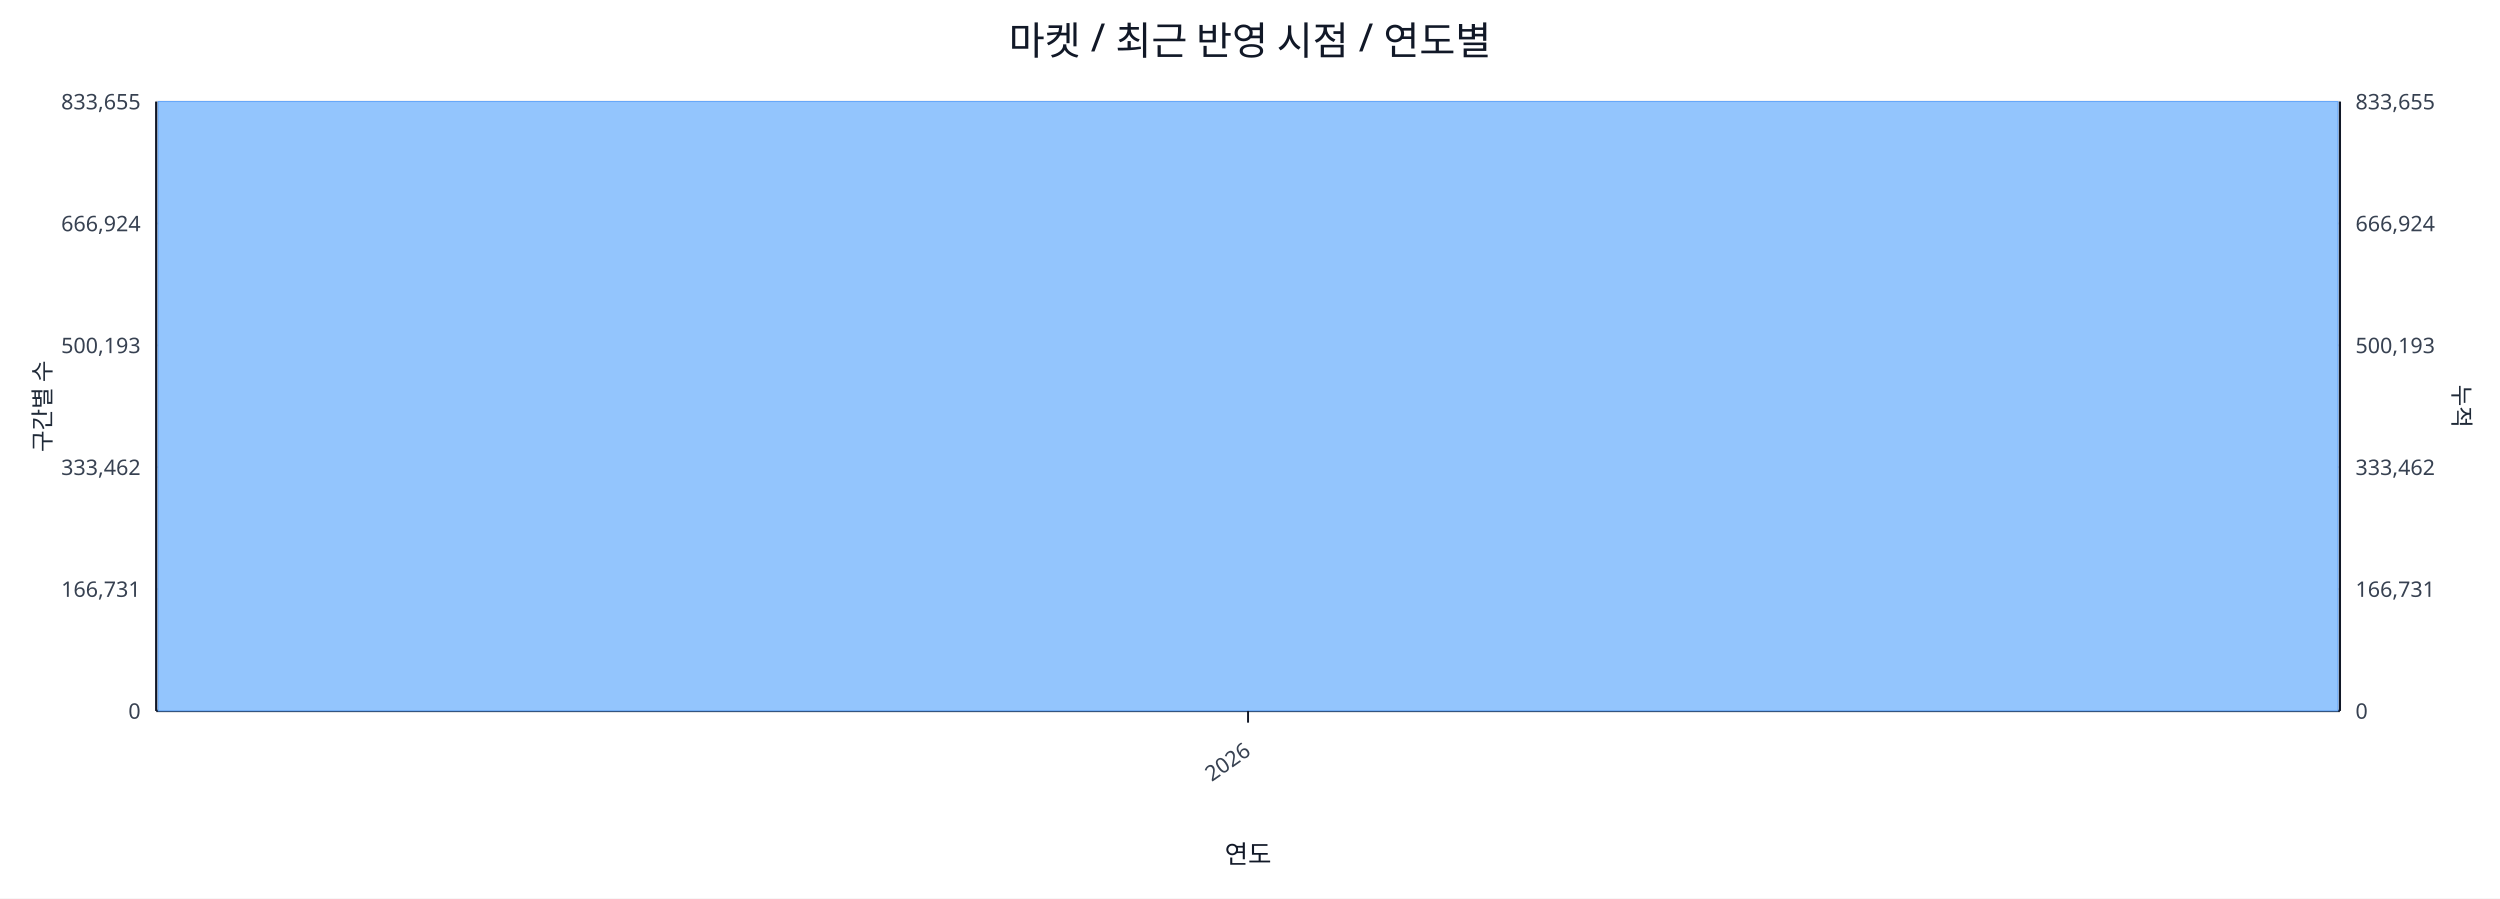
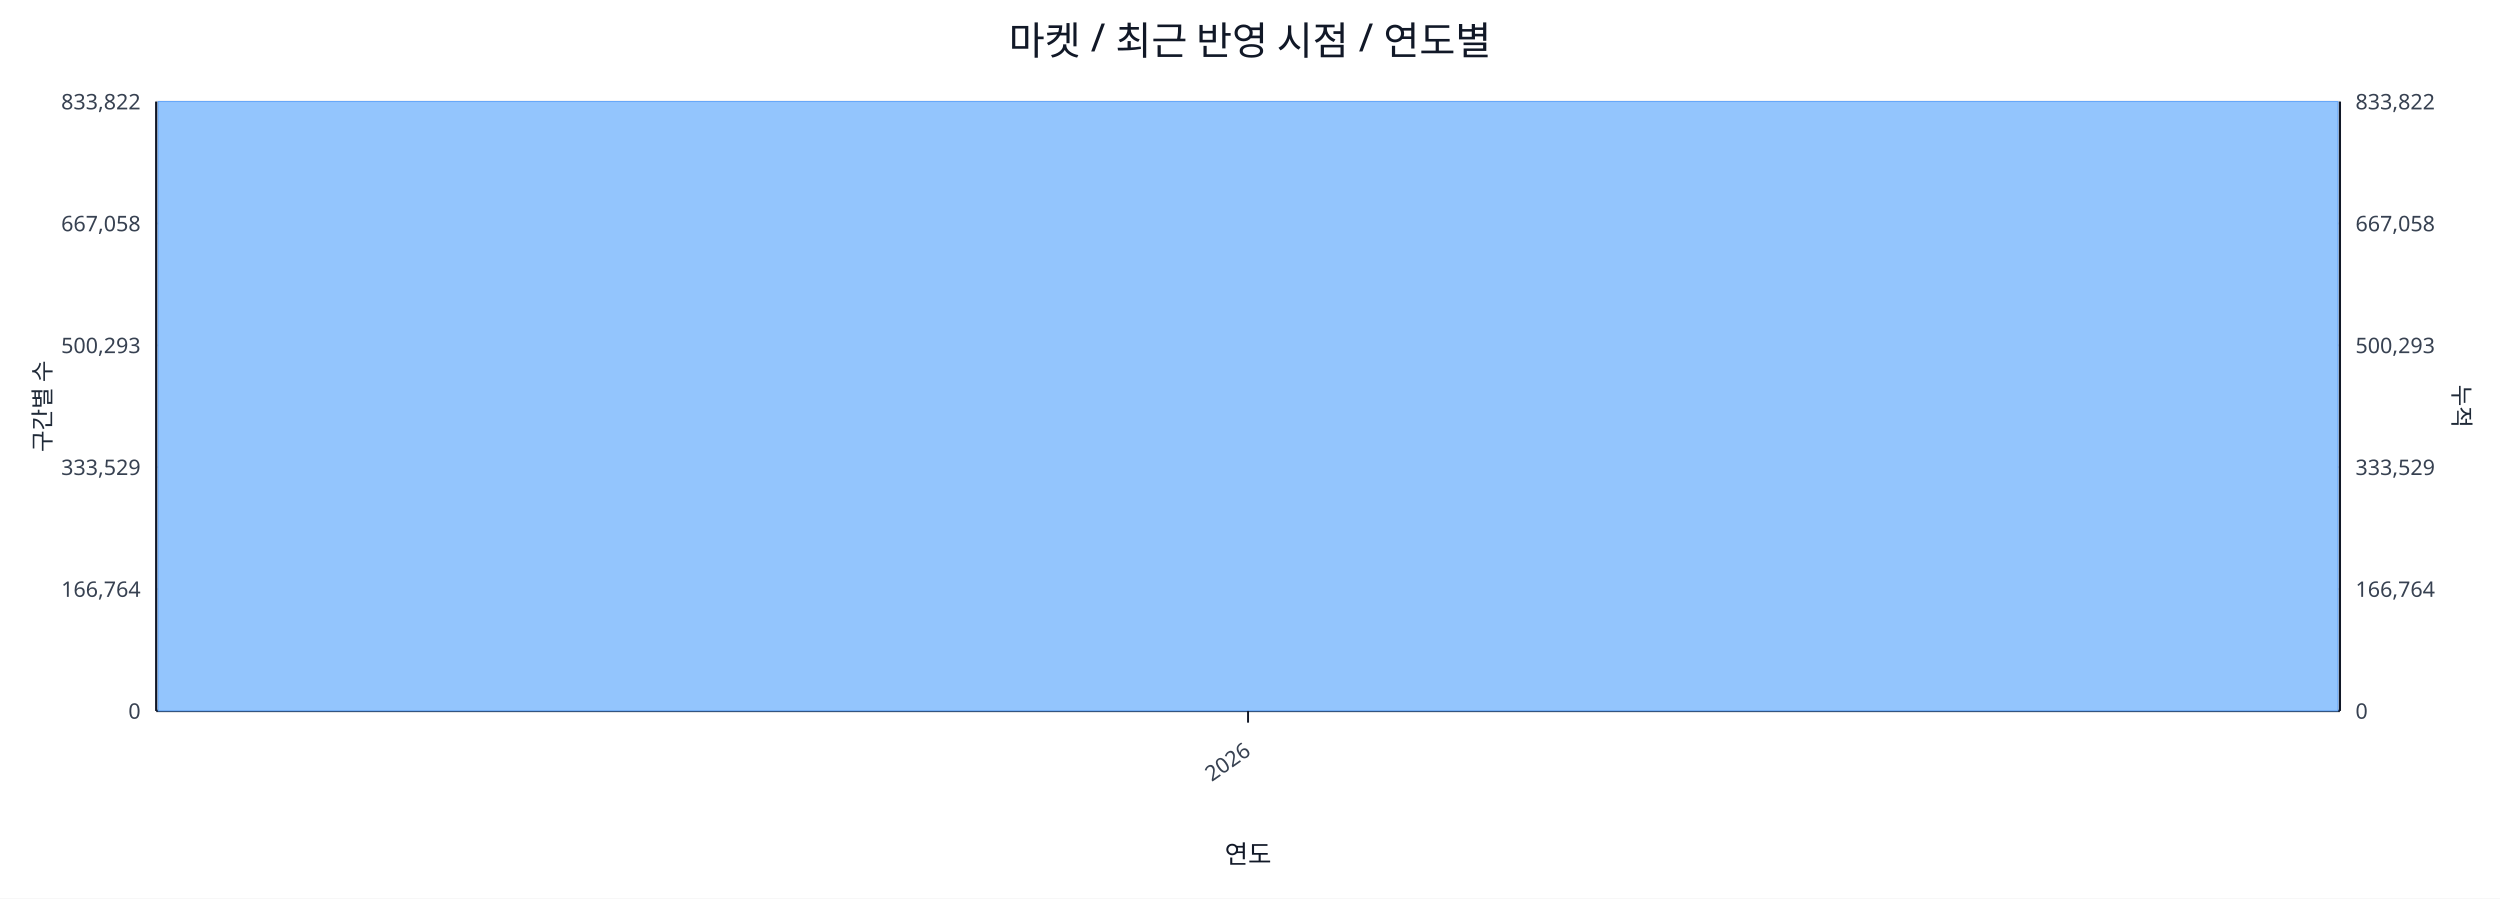
<svg xmlns="http://www.w3.org/2000/svg" width="1280" height="460" viewBox="0 0 1280 460">
  <rect x="0" y="0" width="100%" height="100%" fill="#ffffff" />
  <text x="640.0" y="28" font-size="20" text-anchor="middle" font-family="sans-serif" fill="#111827">마켓 / 최근 반영 시점 / 연도별</text>
  <line x1="80.0" y1="52.0" x2="1198.0" y2="52.0" stroke="#e5e7eb" stroke-width="1" />
-   <text x="72.0" y="56.0" font-size="11" text-anchor="end" font-family="sans-serif" fill="#374151">833,655</text>
-   <text x="1206.0" y="56.0" font-size="11" text-anchor="start" font-family="sans-serif" fill="#374151">833,655</text>
+   <text x="72.0" y="56.0" font-size="11" text-anchor="end" font-family="sans-serif" fill="#374151">833,822</text>
+   <text x="1206.0" y="56.0" font-size="11" text-anchor="start" font-family="sans-serif" fill="#374151">833,822</text>
  <line x1="80.0" y1="114.4" x2="1198.0" y2="114.4" stroke="#e5e7eb" stroke-width="1" />
-   <text x="72.0" y="118.4" font-size="11" text-anchor="end" font-family="sans-serif" fill="#374151">666,924</text>
-   <text x="1206.0" y="118.4" font-size="11" text-anchor="start" font-family="sans-serif" fill="#374151">666,924</text>
+   <text x="72.0" y="118.4" font-size="11" text-anchor="end" font-family="sans-serif" fill="#374151">667,058</text>
+   <text x="1206.0" y="118.4" font-size="11" text-anchor="start" font-family="sans-serif" fill="#374151">667,058</text>
  <line x1="80.0" y1="176.8" x2="1198.0" y2="176.8" stroke="#e5e7eb" stroke-width="1" />
-   <text x="72.0" y="180.8" font-size="11" text-anchor="end" font-family="sans-serif" fill="#374151">500,193</text>
-   <text x="1206.0" y="180.8" font-size="11" text-anchor="start" font-family="sans-serif" fill="#374151">500,193</text>
+   <text x="72.0" y="180.8" font-size="11" text-anchor="end" font-family="sans-serif" fill="#374151">500,293</text>
+   <text x="1206.0" y="180.8" font-size="11" text-anchor="start" font-family="sans-serif" fill="#374151">500,293</text>
  <line x1="80.0" y1="239.2" x2="1198.0" y2="239.2" stroke="#e5e7eb" stroke-width="1" />
-   <text x="72.0" y="243.2" font-size="11" text-anchor="end" font-family="sans-serif" fill="#374151">333,462</text>
-   <text x="1206.0" y="243.2" font-size="11" text-anchor="start" font-family="sans-serif" fill="#374151">333,462</text>
+   <text x="72.0" y="243.2" font-size="11" text-anchor="end" font-family="sans-serif" fill="#374151">333,529</text>
+   <text x="1206.0" y="243.2" font-size="11" text-anchor="start" font-family="sans-serif" fill="#374151">333,529</text>
  <line x1="80.0" y1="301.6" x2="1198.0" y2="301.6" stroke="#e5e7eb" stroke-width="1" />
-   <text x="72.0" y="305.6" font-size="11" text-anchor="end" font-family="sans-serif" fill="#374151">166,731</text>
-   <text x="1206.0" y="305.6" font-size="11" text-anchor="start" font-family="sans-serif" fill="#374151">166,731</text>
+   <text x="72.0" y="305.6" font-size="11" text-anchor="end" font-family="sans-serif" fill="#374151">166,764</text>
+   <text x="1206.0" y="305.6" font-size="11" text-anchor="start" font-family="sans-serif" fill="#374151">166,764</text>
  <line x1="80.0" y1="364.0" x2="1198.0" y2="364.0" stroke="#e5e7eb" stroke-width="1" />
  <text x="72.0" y="368.0" font-size="11" text-anchor="end" font-family="sans-serif" fill="#374151">0</text>
  <text x="1206.0" y="368.0" font-size="11" text-anchor="start" font-family="sans-serif" fill="#374151">0</text>
  <line x1="80.0" y1="364.0" x2="1198.0" y2="364.0" stroke="#111827" stroke-width="1.2" />
  <line x1="80.0" y1="52.0" x2="80.0" y2="364.0" stroke="#111827" stroke-width="1.2" />
  <line x1="1198.0" y1="52.0" x2="1198.0" y2="364.0" stroke="#111827" stroke-width="1.2" />
  <rect x="81.0" y="52.0" width="1116.0" height="312.0" fill="#93c5fd" stroke="#60a5fa" stroke-width="0.5" />
  <polyline fill="none" stroke="#ef4444" stroke-width="2" points="639.0,52.0" />
  <line x1="639.0" y1="364.0" x2="639.0" y2="370.0" stroke="#111827" stroke-width="1" />
  <text x="641.0" y="386.0" font-size="11" text-anchor="end" transform="rotate(-35 641.0 386.0)" font-family="sans-serif" fill="#374151">2026</text>
  <text x="26" y="208.0" font-size="12" transform="rotate(-90 26 208.0)" text-anchor="middle" font-family="sans-serif" fill="#1f2937">구간별 수</text>
  <text x="1256.0" y="208.0" font-size="12" transform="rotate(90 1256.0 208.0)" text-anchor="middle" font-family="sans-serif" fill="#1f2937">누적</text>
  <text x="639.0" y="442.0" font-size="13" text-anchor="middle" font-family="sans-serif" fill="#111827">연도</text>
</svg>
